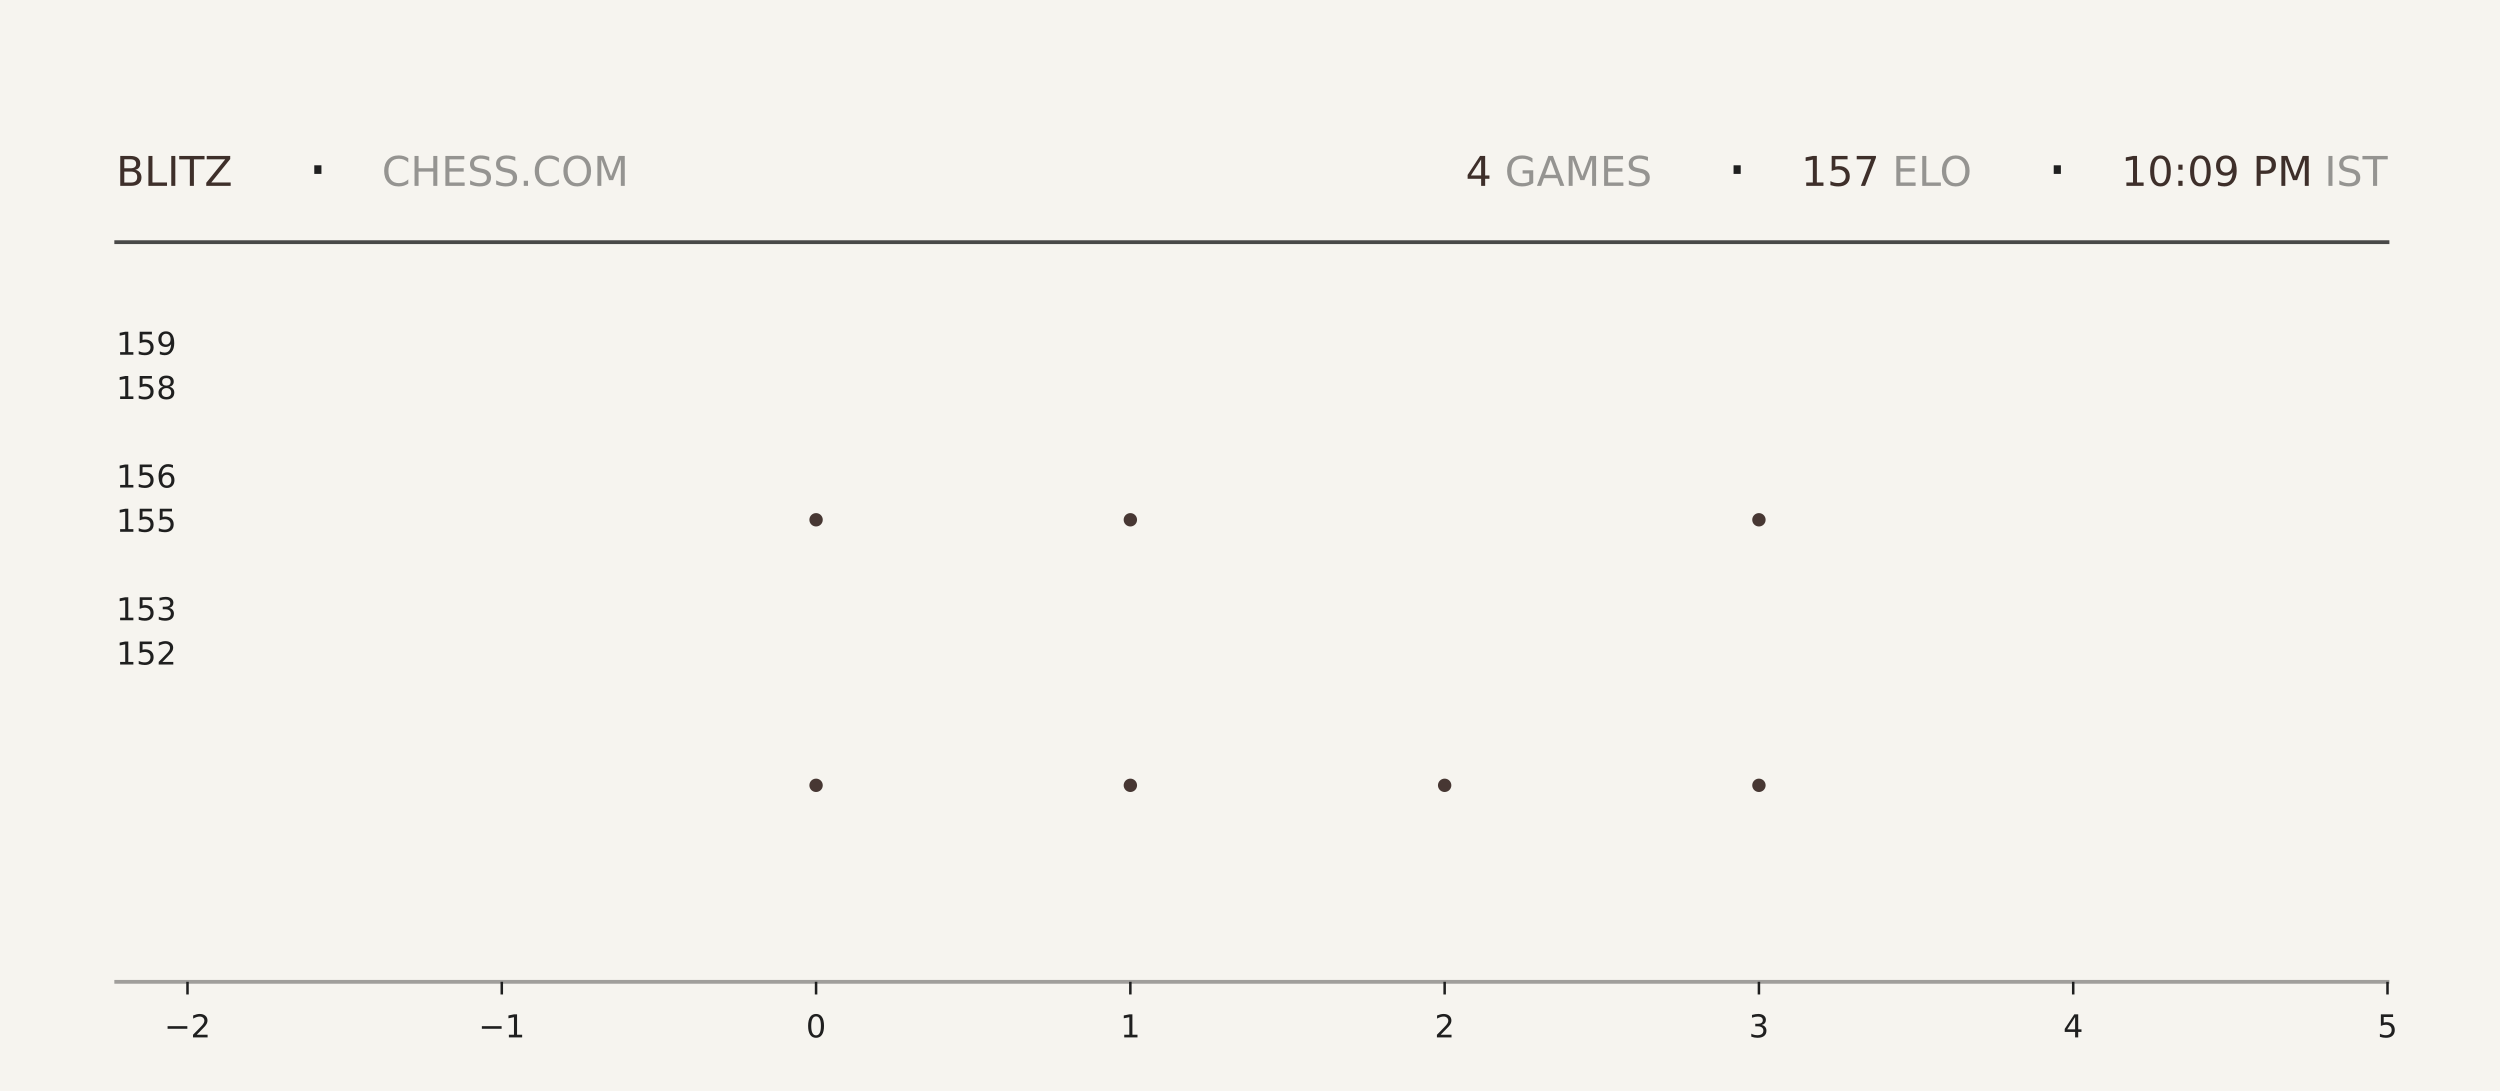
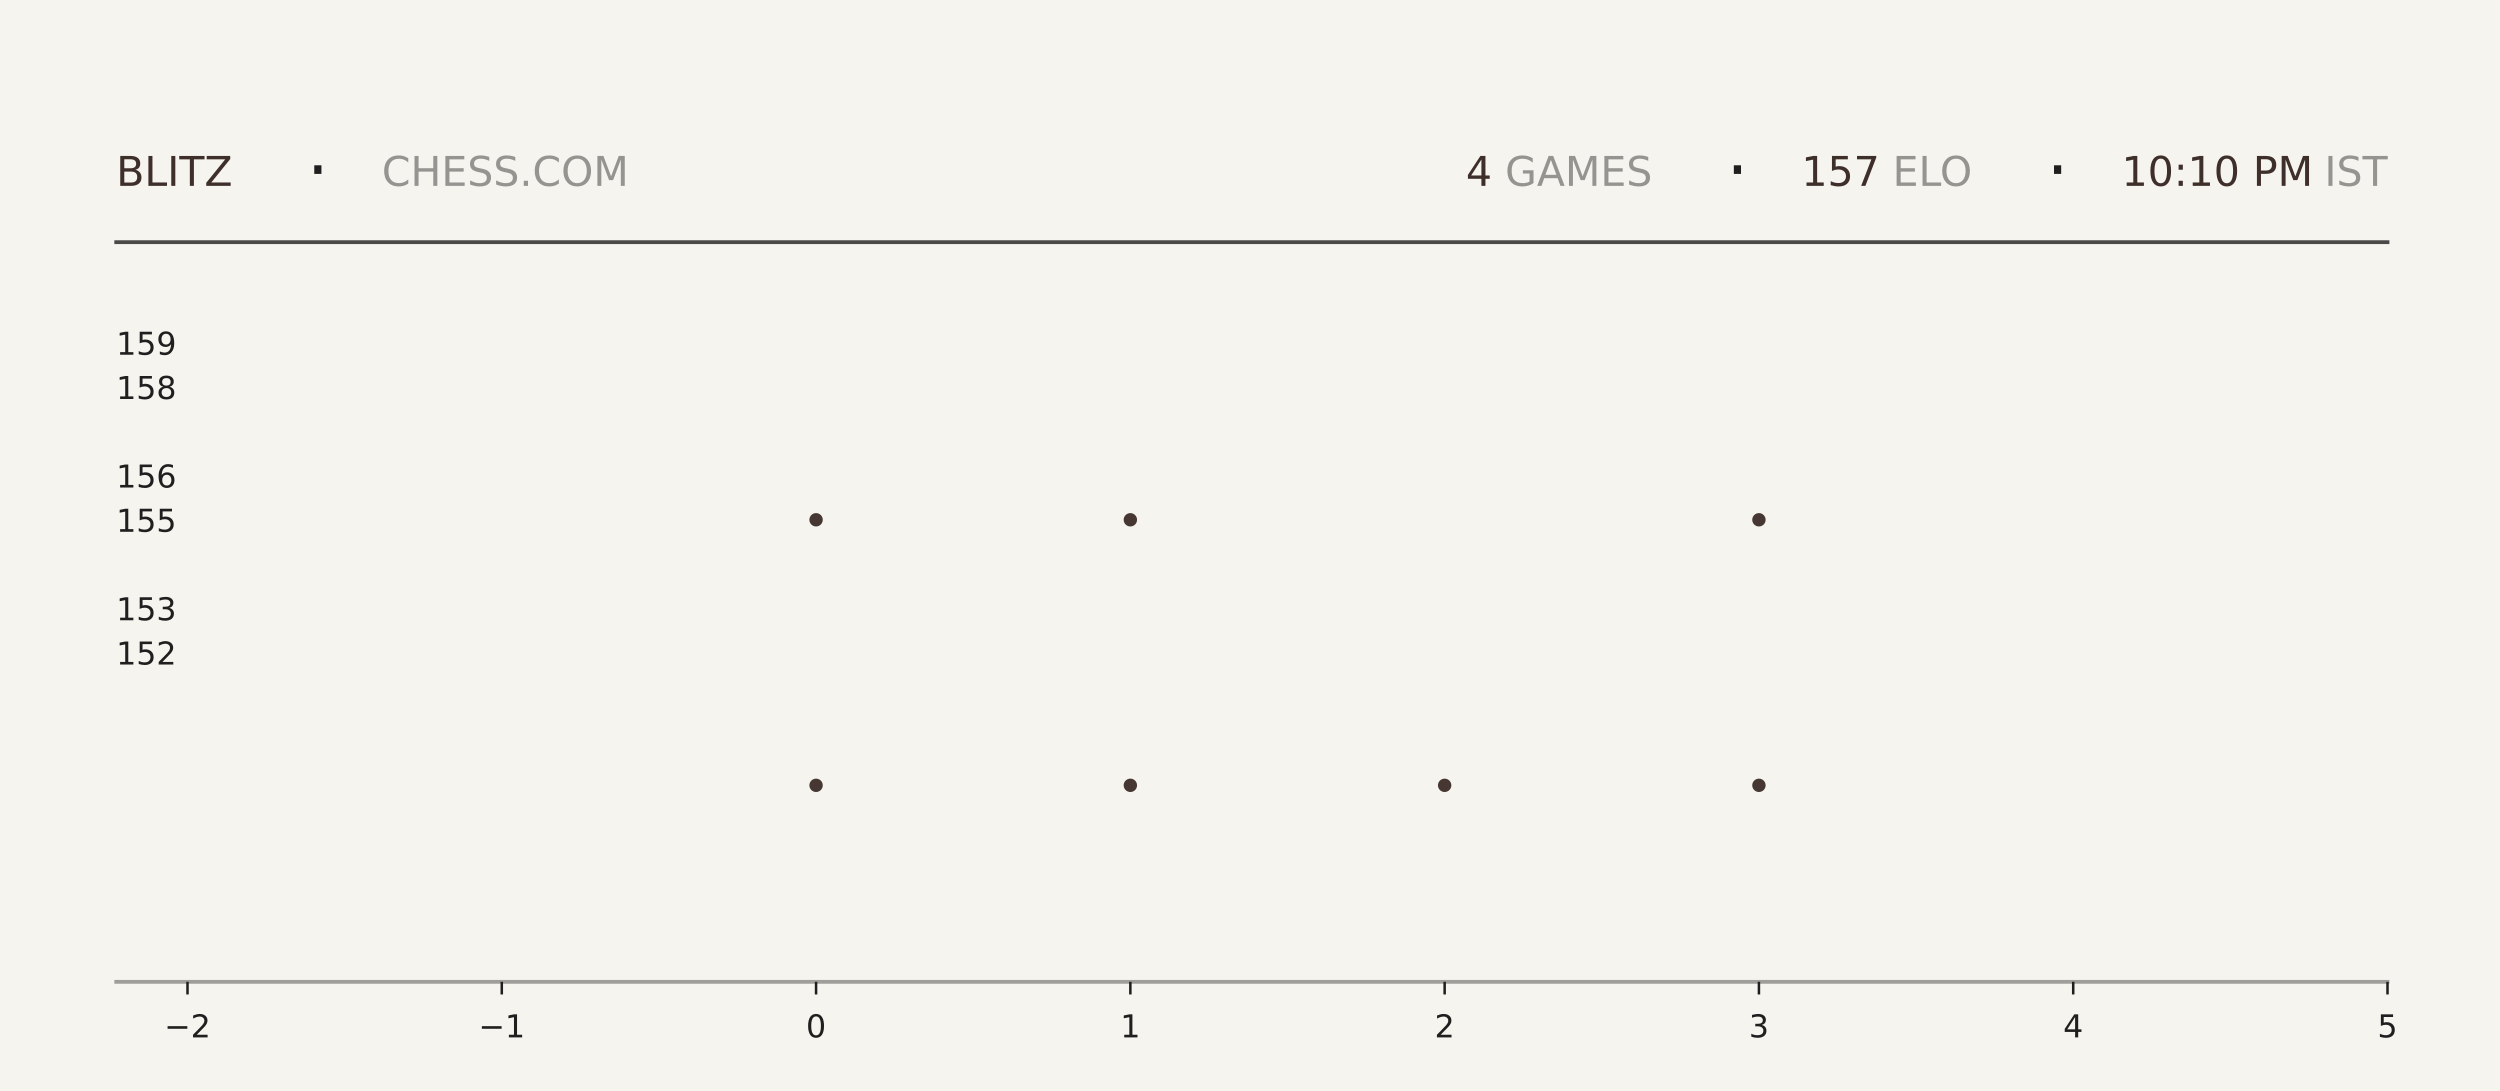
<svg xmlns="http://www.w3.org/2000/svg" xmlns:xlink="http://www.w3.org/1999/xlink" width="792pt" height="345.6pt" viewBox="0 0 792 345.6" version="1.1">
  <defs>
    <style type="text/css">*{stroke-linejoin: round; stroke-linecap: butt}</style>
  </defs>
  <g id="figure_1">
    <g id="patch_1">
      <path d="M 0 345.6  L 792 345.6  L 792 0  L 0 0  z " style="fill: #f6f4ef" />
    </g>
    <g id="axes_1">
      <g id="patch_2">
        <path d="M 59.4 311.04  L 756.36 311.04  L 756.36 103.68  L 59.4 103.68  z " style="fill: #f6f4ef" />
      </g>
      <g id="PathCollection_1">
        <defs>
-           <path id="mb029e50139" d="M 0 2.121  C 0.563 2.121 1.102 1.898 1.5 1.5  C 1.898 1.102 2.121 0.563 2.121 0  C 2.121 -0.563 1.898 -1.102 1.5 -1.5  C 1.102 -1.898 0.563 -2.121 0 -2.121  C -0.563 -2.121 -1.102 -1.898 -1.5 -1.5  C -1.898 -1.102 -2.121 -0.563 -2.121 0  C -2.121 0.563 -1.898 1.102 -1.5 1.5  C -1.102 1.898 -0.563 2.121 0 2.121  z " />
-         </defs>
-         <g clip-path="url(#p2710be2bf6)">
-           <use xlink:href="#mb029e50139" x="258.531" y="248.79" style="fill: #3e2f2a; fill-opacity: 0.95" />
-           <use xlink:href="#mb029e50139" x="258.531" y="164.668" style="fill: #3e2f2a; fill-opacity: 0.95" />
+           <path id="mbc2135bc16" d="M 0 2.121  C 0.563 2.121 1.102 1.898 1.5 1.5  C 1.898 1.102 2.121 0.563 2.121 0  C 2.121 -0.563 1.898 -1.102 1.5 -1.5  C 1.102 -1.898 0.563 -2.121 0 -2.121  C -0.563 -2.121 -1.102 -1.898 -1.5 -1.5  C -1.898 -1.102 -2.121 -0.563 -2.121 0  C -2.121 0.563 -1.898 1.102 -1.5 1.5  C -1.102 1.898 -0.563 2.121 0 2.121  z " />
+         </defs>
+         <g clip-path="url(#p26f65e8992)">
+           <use xlink:href="#mbc2135bc16" x="258.531" y="248.79" style="fill: #3e2f2a; fill-opacity: 0.95" />
+           <use xlink:href="#mbc2135bc16" x="258.531" y="164.668" style="fill: #3e2f2a; fill-opacity: 0.95" />
        </g>
      </g>
      <g id="PathCollection_2">
-         <g clip-path="url(#p2710be2bf6)">
-           <use xlink:href="#mb029e50139" x="358.097" y="248.79" style="fill: #3e2f2a; fill-opacity: 0.95" />
-           <use xlink:href="#mb029e50139" x="358.097" y="164.668" style="fill: #3e2f2a; fill-opacity: 0.95" />
-           <use xlink:href="#mb029e50139" x="358.097" y="80.547" style="fill: #3e2f2a; fill-opacity: 0.95" />
+         <g clip-path="url(#p26f65e8992)">
+           <use xlink:href="#mbc2135bc16" x="358.097" y="248.79" style="fill: #3e2f2a; fill-opacity: 0.95" />
+           <use xlink:href="#mbc2135bc16" x="358.097" y="164.668" style="fill: #3e2f2a; fill-opacity: 0.95" />
+           <use xlink:href="#mbc2135bc16" x="358.097" y="80.547" style="fill: #3e2f2a; fill-opacity: 0.95" />
        </g>
      </g>
      <g id="PathCollection_3">
-         <g clip-path="url(#p2710be2bf6)">
-           <use xlink:href="#mb029e50139" x="457.663" y="248.79" style="fill: #3e2f2a; fill-opacity: 0.95" />
+         <g clip-path="url(#p26f65e8992)">
+           <use xlink:href="#mbc2135bc16" x="457.663" y="248.79" style="fill: #3e2f2a; fill-opacity: 0.95" />
        </g>
      </g>
      <g id="PathCollection_4">
-         <g clip-path="url(#p2710be2bf6)">
-           <use xlink:href="#mb029e50139" x="557.229" y="248.79" style="fill: #3e2f2a; fill-opacity: 0.95" />
-           <use xlink:href="#mb029e50139" x="557.229" y="164.668" style="fill: #3e2f2a; fill-opacity: 0.95" />
-           <use xlink:href="#mb029e50139" x="557.229" y="80.547" style="fill: #3e2f2a; fill-opacity: 0.95" />
+         <g clip-path="url(#p26f65e8992)">
+           <use xlink:href="#mbc2135bc16" x="557.229" y="248.79" style="fill: #3e2f2a; fill-opacity: 0.95" />
+           <use xlink:href="#mbc2135bc16" x="557.229" y="164.668" style="fill: #3e2f2a; fill-opacity: 0.95" />
+           <use xlink:href="#mbc2135bc16" x="557.229" y="80.547" style="fill: #3e2f2a; fill-opacity: 0.95" />
        </g>
      </g>
      <g id="matplotlib.axis_1">
        <g id="xtick_1">
          <g id="line2d_1">
            <defs>
-               <path id="m13bf764425" d="M 0 0  L 0 4  " style="stroke: #1f1f1f; stroke-width: 0.8" />
+               <path id="mcd83ae85e3" d="M 0 0  L 0 4  " style="stroke: #1f1f1f; stroke-width: 0.8" />
            </defs>
            <g>
-               <use xlink:href="#m13bf764425" x="59.4" y="311.04" style="fill: #1f1f1f; stroke: #1f1f1f; stroke-width: 0.8" />
+               <use xlink:href="#mcd83ae85e3" x="59.4" y="311.04" style="fill: #1f1f1f; stroke: #1f1f1f; stroke-width: 0.8" />
            </g>
          </g>
          <g id="text_1">
            <g style="fill: #1f1f1f" transform="translate(52.02891 328.6384) scale(0.1 -0.1)">
              <defs>
                <path id="DejaVuSans-2212" d="M 678 2272  L 4684 2272  L 4684 1741  L 678 1741  L 678 2272  z " transform="scale(0.015625)" />
                <path id="DejaVuSans-32" d="M 1228 531  L 3431 531  L 3431 0  L 469 0  L 469 531  Q 828 903 1448 1529  Q 2069 2156 2228 2338  Q 2531 2678 2651 2914  Q 2772 3150 2772 3378  Q 2772 3750 2511 3984  Q 2250 4219 1831 4219  Q 1534 4219 1204 4116  Q 875 4013 500 3803  L 500 4441  Q 881 4594 1212 4672  Q 1544 4750 1819 4750  Q 2544 4750 2975 4387  Q 3406 4025 3406 3419  Q 3406 3131 3298 2873  Q 3191 2616 2906 2266  Q 2828 2175 2409 1742  Q 1991 1309 1228 531  z " transform="scale(0.015625)" />
              </defs>
              <use xlink:href="#DejaVuSans-2212" />
              <use xlink:href="#DejaVuSans-32" transform="translate(83.78906 0)" />
            </g>
          </g>
        </g>
        <g id="xtick_2">
          <g id="line2d_2">
            <g>
-               <use xlink:href="#m13bf764425" x="158.966" y="311.04" style="fill: #1f1f1f; stroke: #1f1f1f; stroke-width: 0.8" />
+               <use xlink:href="#mcd83ae85e3" x="158.966" y="311.04" style="fill: #1f1f1f; stroke: #1f1f1f; stroke-width: 0.8" />
            </g>
          </g>
          <g id="text_2">
            <g style="fill: #1f1f1f" transform="translate(151.5946 328.6384) scale(0.1 -0.1)">
              <defs>
                <path id="DejaVuSans-31" d="M 794 531  L 1825 531  L 1825 4091  L 703 3866  L 703 4441  L 1819 4666  L 2450 4666  L 2450 531  L 3481 531  L 3481 0  L 794 0  L 794 531  z " transform="scale(0.015625)" />
              </defs>
              <use xlink:href="#DejaVuSans-2212" />
              <use xlink:href="#DejaVuSans-31" transform="translate(83.78906 0)" />
            </g>
          </g>
        </g>
        <g id="xtick_3">
          <g id="line2d_3">
            <g>
-               <use xlink:href="#m13bf764425" x="258.531" y="311.04" style="fill: #1f1f1f; stroke: #1f1f1f; stroke-width: 0.8" />
+               <use xlink:href="#mcd83ae85e3" x="258.531" y="311.04" style="fill: #1f1f1f; stroke: #1f1f1f; stroke-width: 0.8" />
            </g>
          </g>
          <g id="text_3">
            <g style="fill: #1f1f1f" transform="translate(255.3502 328.6384) scale(0.1 -0.1)">
              <defs>
                <path id="DejaVuSans-30" d="M 2034 4250  Q 1547 4250 1301 3770  Q 1056 3291 1056 2328  Q 1056 1369 1301 889  Q 1547 409 2034 409  Q 2525 409 2770 889  Q 3016 1369 3016 2328  Q 3016 3291 2770 3770  Q 2525 4250 2034 4250  z M 2034 4750  Q 2819 4750 3233 4129  Q 3647 3509 3647 2328  Q 3647 1150 3233 529  Q 2819 -91 2034 -91  Q 1250 -91 836 529  Q 422 1150 422 2328  Q 422 3509 836 4129  Q 1250 4750 2034 4750  z " transform="scale(0.015625)" />
              </defs>
              <use xlink:href="#DejaVuSans-30" />
            </g>
          </g>
        </g>
        <g id="xtick_4">
          <g id="line2d_4">
            <g>
-               <use xlink:href="#m13bf764425" x="358.097" y="311.04" style="fill: #1f1f1f; stroke: #1f1f1f; stroke-width: 0.8" />
+               <use xlink:href="#mcd83ae85e3" x="358.097" y="311.04" style="fill: #1f1f1f; stroke: #1f1f1f; stroke-width: 0.8" />
            </g>
          </g>
          <g id="text_4">
            <g style="fill: #1f1f1f" transform="translate(354.9159 328.6384) scale(0.1 -0.1)">
              <use xlink:href="#DejaVuSans-31" />
            </g>
          </g>
        </g>
        <g id="xtick_5">
          <g id="line2d_5">
            <g>
-               <use xlink:href="#m13bf764425" x="457.663" y="311.04" style="fill: #1f1f1f; stroke: #1f1f1f; stroke-width: 0.8" />
+               <use xlink:href="#mcd83ae85e3" x="457.663" y="311.04" style="fill: #1f1f1f; stroke: #1f1f1f; stroke-width: 0.8" />
            </g>
          </g>
          <g id="text_5">
            <g style="fill: #1f1f1f" transform="translate(454.4816 328.6384) scale(0.1 -0.1)">
              <use xlink:href="#DejaVuSans-32" />
            </g>
          </g>
        </g>
        <g id="xtick_6">
          <g id="line2d_6">
            <g>
-               <use xlink:href="#m13bf764425" x="557.229" y="311.04" style="fill: #1f1f1f; stroke: #1f1f1f; stroke-width: 0.8" />
+               <use xlink:href="#mcd83ae85e3" x="557.229" y="311.04" style="fill: #1f1f1f; stroke: #1f1f1f; stroke-width: 0.8" />
            </g>
          </g>
          <g id="text_6">
            <g style="fill: #1f1f1f" transform="translate(554.0473 328.6384) scale(0.1 -0.1)">
              <defs>
                <path id="DejaVuSans-33" d="M 2597 2516  Q 3050 2419 3304 2112  Q 3559 1806 3559 1356  Q 3559 666 3084 287  Q 2609 -91 1734 -91  Q 1441 -91 1130 -33  Q 819 25 488 141  L 488 750  Q 750 597 1062 519  Q 1375 441 1716 441  Q 2309 441 2620 675  Q 2931 909 2931 1356  Q 2931 1769 2642 2001  Q 2353 2234 1838 2234  L 1294 2234  L 1294 2753  L 1863 2753  Q 2328 2753 2575 2939  Q 2822 3125 2822 3475  Q 2822 3834 2567 4026  Q 2313 4219 1838 4219  Q 1578 4219 1281 4162  Q 984 4106 628 3988  L 628 4550  Q 988 4650 1302 4700  Q 1616 4750 1894 4750  Q 2613 4750 3031 4423  Q 3450 4097 3450 3541  Q 3450 3153 3228 2886  Q 3006 2619 2597 2516  z " transform="scale(0.015625)" />
              </defs>
              <use xlink:href="#DejaVuSans-33" />
            </g>
          </g>
        </g>
        <g id="xtick_7">
          <g id="line2d_7">
            <g>
-               <use xlink:href="#m13bf764425" x="656.794" y="311.04" style="fill: #1f1f1f; stroke: #1f1f1f; stroke-width: 0.8" />
+               <use xlink:href="#mcd83ae85e3" x="656.794" y="311.04" style="fill: #1f1f1f; stroke: #1f1f1f; stroke-width: 0.8" />
            </g>
          </g>
          <g id="text_7">
            <g style="fill: #1f1f1f" transform="translate(653.613 328.6384) scale(0.1 -0.1)">
              <defs>
                <path id="DejaVuSans-34" d="M 2419 4116  L 825 1625  L 2419 1625  L 2419 4116  z M 2253 4666  L 3047 4666  L 3047 1625  L 3713 1625  L 3713 1100  L 3047 1100  L 3047 0  L 2419 0  L 2419 1100  L 313 1100  L 313 1709  L 2253 4666  z " transform="scale(0.015625)" />
              </defs>
              <use xlink:href="#DejaVuSans-34" />
            </g>
          </g>
        </g>
        <g id="xtick_8">
          <g id="line2d_8">
            <g>
-               <use xlink:href="#m13bf764425" x="756.36" y="311.04" style="fill: #1f1f1f; stroke: #1f1f1f; stroke-width: 0.8" />
+               <use xlink:href="#mcd83ae85e3" x="756.36" y="311.04" style="fill: #1f1f1f; stroke: #1f1f1f; stroke-width: 0.8" />
            </g>
          </g>
          <g id="text_8">
            <g style="fill: #1f1f1f" transform="translate(753.1788 328.6384) scale(0.1 -0.1)">
              <defs>
                <path id="DejaVuSans-35" d="M 691 4666  L 3169 4666  L 3169 4134  L 1269 4134  L 1269 2991  Q 1406 3038 1543 3061  Q 1681 3084 1819 3084  Q 2600 3084 3056 2656  Q 3513 2228 3513 1497  Q 3513 744 3044 326  Q 2575 -91 1722 -91  Q 1428 -91 1123 -41  Q 819 9 494 109  L 494 744  Q 775 591 1075 516  Q 1375 441 1709 441  Q 2250 441 2565 725  Q 2881 1009 2881 1497  Q 2881 1984 2565 2268  Q 2250 2553 1709 2553  Q 1456 2553 1204 2497  Q 953 2441 691 2322  L 691 4666  z " transform="scale(0.015625)" />
              </defs>
              <use xlink:href="#DejaVuSans-35" />
            </g>
          </g>
        </g>
      </g>
      <g id="matplotlib.axis_2">
        <g id="ytick_1">
          <g id="line2d_9" />
          <g id="text_9">
            <g style="fill: #1f1f1f" transform="translate(36.8125 210.5283) scale(0.1 -0.1)">
              <use xlink:href="#DejaVuSans-31" />
              <use xlink:href="#DejaVuSans-35" transform="translate(63.62305 0)" />
              <use xlink:href="#DejaVuSans-32" transform="translate(127.2461 0)" />
            </g>
          </g>
        </g>
        <g id="ytick_2">
          <g id="line2d_10" />
          <g id="text_10">
            <g style="fill: #1f1f1f" transform="translate(36.8125 196.508) scale(0.1 -0.1)">
              <use xlink:href="#DejaVuSans-31" />
              <use xlink:href="#DejaVuSans-35" transform="translate(63.62305 0)" />
              <use xlink:href="#DejaVuSans-33" transform="translate(127.2461 0)" />
            </g>
          </g>
        </g>
        <g id="ytick_3">
          <g id="line2d_11" />
          <g id="text_11">
            <g style="fill: #1f1f1f" transform="translate(36.8125 168.4675) scale(0.1 -0.1)">
              <use xlink:href="#DejaVuSans-31" />
              <use xlink:href="#DejaVuSans-35" transform="translate(63.62305 0)" />
              <use xlink:href="#DejaVuSans-35" transform="translate(127.2461 0)" />
            </g>
          </g>
        </g>
        <g id="ytick_4">
          <g id="line2d_12" />
          <g id="text_12">
            <g style="fill: #1f1f1f" transform="translate(36.8125 154.4472) scale(0.1 -0.1)">
              <defs>
                <path id="DejaVuSans-36" d="M 2113 2584  Q 1688 2584 1439 2293  Q 1191 2003 1191 1497  Q 1191 994 1439 701  Q 1688 409 2113 409  Q 2538 409 2786 701  Q 3034 994 3034 1497  Q 3034 2003 2786 2293  Q 2538 2584 2113 2584  z M 3366 4563  L 3366 3988  Q 3128 4100 2886 4159  Q 2644 4219 2406 4219  Q 1781 4219 1451 3797  Q 1122 3375 1075 2522  Q 1259 2794 1537 2939  Q 1816 3084 2150 3084  Q 2853 3084 3261 2657  Q 3669 2231 3669 1497  Q 3669 778 3244 343  Q 2819 -91 2113 -91  Q 1303 -91 875 529  Q 447 1150 447 2328  Q 447 3434 972 4092  Q 1497 4750 2381 4750  Q 2619 4750 2861 4703  Q 3103 4656 3366 4563  z " transform="scale(0.015625)" />
              </defs>
              <use xlink:href="#DejaVuSans-31" />
              <use xlink:href="#DejaVuSans-35" transform="translate(63.62305 0)" />
              <use xlink:href="#DejaVuSans-36" transform="translate(127.2461 0)" />
            </g>
          </g>
        </g>
        <g id="ytick_5">
          <g id="line2d_13" />
          <g id="text_13">
            <g style="fill: #1f1f1f" transform="translate(36.8125 126.4066) scale(0.1 -0.1)">
              <defs>
                <path id="DejaVuSans-38" d="M 2034 2216  Q 1584 2216 1326 1975  Q 1069 1734 1069 1313  Q 1069 891 1326 650  Q 1584 409 2034 409  Q 2484 409 2743 651  Q 3003 894 3003 1313  Q 3003 1734 2745 1975  Q 2488 2216 2034 2216  z M 1403 2484  Q 997 2584 770 2862  Q 544 3141 544 3541  Q 544 4100 942 4425  Q 1341 4750 2034 4750  Q 2731 4750 3128 4425  Q 3525 4100 3525 3541  Q 3525 3141 3298 2862  Q 3072 2584 2669 2484  Q 3125 2378 3379 2068  Q 3634 1759 3634 1313  Q 3634 634 3220 271  Q 2806 -91 2034 -91  Q 1263 -91 848 271  Q 434 634 434 1313  Q 434 1759 690 2068  Q 947 2378 1403 2484  z M 1172 3481  Q 1172 3119 1398 2916  Q 1625 2713 2034 2713  Q 2441 2713 2670 2916  Q 2900 3119 2900 3481  Q 2900 3844 2670 4047  Q 2441 4250 2034 4250  Q 1625 4250 1398 4047  Q 1172 3844 1172 3481  z " transform="scale(0.015625)" />
              </defs>
              <use xlink:href="#DejaVuSans-31" />
              <use xlink:href="#DejaVuSans-35" transform="translate(63.62305 0)" />
              <use xlink:href="#DejaVuSans-38" transform="translate(127.2461 0)" />
            </g>
          </g>
        </g>
        <g id="ytick_6">
          <g id="line2d_14" />
          <g id="text_14">
            <g style="fill: #1f1f1f" transform="translate(36.8125 112.3863) scale(0.1 -0.1)">
              <defs>
                <path id="DejaVuSans-39" d="M 703 97  L 703 672  Q 941 559 1184 500  Q 1428 441 1663 441  Q 2288 441 2617 861  Q 2947 1281 2994 2138  Q 2813 1869 2534 1725  Q 2256 1581 1919 1581  Q 1219 1581 811 2004  Q 403 2428 403 3163  Q 403 3881 828 4315  Q 1253 4750 1959 4750  Q 2769 4750 3195 4129  Q 3622 3509 3622 2328  Q 3622 1225 3098 567  Q 2575 -91 1691 -91  Q 1453 -91 1209 -44  Q 966 3 703 97  z M 1959 2075  Q 2384 2075 2632 2365  Q 2881 2656 2881 3163  Q 2881 3666 2632 3958  Q 2384 4250 1959 4250  Q 1534 4250 1286 3958  Q 1038 3666 1038 3163  Q 1038 2656 1286 2365  Q 1534 2075 1959 2075  z " transform="scale(0.015625)" />
              </defs>
              <use xlink:href="#DejaVuSans-31" />
              <use xlink:href="#DejaVuSans-35" transform="translate(63.62305 0)" />
              <use xlink:href="#DejaVuSans-39" transform="translate(127.2461 0)" />
            </g>
          </g>
        </g>
      </g>
    </g>
    <g id="line2d_15">
      <path d="M 36.82 76.723  L 756.36 76.723  " style="fill: none; stroke: #1f1f1f; stroke-opacity: 0.8; stroke-width: 1.2; stroke-linecap: square" />
    </g>
    <g id="line2d_16">
      <path d="M 36.82 311.04  L 756.36 311.04  " style="fill: none; stroke: #1f1f1f; stroke-opacity: 0.4; stroke-width: 1.2; stroke-linecap: square" />
    </g>
    <g id="text_15">
      <g style="fill: #3e2f2a" transform="translate(36.82 58.88319) scale(0.13 -0.13)">
        <defs>
          <path id="DejaVuSans-42" d="M 1259 2228  L 1259 519  L 2272 519  Q 2781 519 3026 730  Q 3272 941 3272 1375  Q 3272 1813 3026 2020  Q 2781 2228 2272 2228  L 1259 2228  z M 1259 4147  L 1259 2741  L 2194 2741  Q 2656 2741 2882 2914  Q 3109 3088 3109 3444  Q 3109 3797 2882 3972  Q 2656 4147 2194 4147  L 1259 4147  z M 628 4666  L 2241 4666  Q 2963 4666 3353 4366  Q 3744 4066 3744 3513  Q 3744 3084 3544 2831  Q 3344 2578 2956 2516  Q 3422 2416 3680 2098  Q 3938 1781 3938 1306  Q 3938 681 3513 340  Q 3088 0 2303 0  L 628 0  L 628 4666  z " transform="scale(0.015625)" />
          <path id="DejaVuSans-4c" d="M 628 4666  L 1259 4666  L 1259 531  L 3531 531  L 3531 0  L 628 0  L 628 4666  z " transform="scale(0.015625)" />
          <path id="DejaVuSans-49" d="M 628 4666  L 1259 4666  L 1259 0  L 628 0  L 628 4666  z " transform="scale(0.015625)" />
          <path id="DejaVuSans-54" d="M -19 4666  L 3928 4666  L 3928 4134  L 2272 4134  L 2272 0  L 1638 0  L 1638 4134  L -19 4134  L -19 4666  z " transform="scale(0.015625)" />
          <path id="DejaVuSans-5a" d="M 359 4666  L 4025 4666  L 4025 4184  L 1075 531  L 4097 531  L 4097 0  L 288 0  L 288 481  L 3238 4134  L 359 4134  L 359 4666  z " transform="scale(0.015625)" />
        </defs>
        <use xlink:href="#DejaVuSans-42" />
        <use xlink:href="#DejaVuSans-4c" transform="translate(68.60352 0)" />
        <use xlink:href="#DejaVuSans-49" transform="translate(124.3164 0)" />
        <use xlink:href="#DejaVuSans-54" transform="translate(153.8086 0)" />
        <use xlink:href="#DejaVuSans-5a" transform="translate(214.8926 0)" />
      </g>
    </g>
    <g id="text_16">
      <g style="fill: #1f1f1f" transform="translate(97.21 61.36662) scale(0.22 -0.22)">
        <defs>
          <path id="DejaVuSans-b7" d="M 684 2619  L 1344 2619  L 1344 1825  L 684 1825  L 684 2619  z " transform="scale(0.015625)" />
        </defs>
        <use xlink:href="#DejaVuSans-b7" />
      </g>
    </g>
    <g id="text_17">
      <g style="fill: #1f1f1f; opacity: 0.45" transform="translate(120.97 58.88319) scale(0.13 -0.13)">
        <defs>
          <path id="DejaVuSans-43" d="M 4122 4306  L 4122 3641  Q 3803 3938 3442 4084  Q 3081 4231 2675 4231  Q 1875 4231 1450 3742  Q 1025 3253 1025 2328  Q 1025 1406 1450 917  Q 1875 428 2675 428  Q 3081 428 3442 575  Q 3803 722 4122 1019  L 4122 359  Q 3791 134 3420 21  Q 3050 -91 2638 -91  Q 1578 -91 968 557  Q 359 1206 359 2328  Q 359 3453 968 4101  Q 1578 4750 2638 4750  Q 3056 4750 3426 4639  Q 3797 4528 4122 4306  z " transform="scale(0.015625)" />
          <path id="DejaVuSans-48" d="M 628 4666  L 1259 4666  L 1259 2753  L 3553 2753  L 3553 4666  L 4184 4666  L 4184 0  L 3553 0  L 3553 2222  L 1259 2222  L 1259 0  L 628 0  L 628 4666  z " transform="scale(0.015625)" />
          <path id="DejaVuSans-45" d="M 628 4666  L 3578 4666  L 3578 4134  L 1259 4134  L 1259 2753  L 3481 2753  L 3481 2222  L 1259 2222  L 1259 531  L 3634 531  L 3634 0  L 628 0  L 628 4666  z " transform="scale(0.015625)" />
          <path id="DejaVuSans-53" d="M 3425 4513  L 3425 3897  Q 3066 4069 2747 4153  Q 2428 4238 2131 4238  Q 1616 4238 1336 4038  Q 1056 3838 1056 3469  Q 1056 3159 1242 3001  Q 1428 2844 1947 2747  L 2328 2669  Q 3034 2534 3370 2195  Q 3706 1856 3706 1288  Q 3706 609 3251 259  Q 2797 -91 1919 -91  Q 1588 -91 1214 -16  Q 841 59 441 206  L 441 856  Q 825 641 1194 531  Q 1563 422 1919 422  Q 2459 422 2753 634  Q 3047 847 3047 1241  Q 3047 1584 2836 1778  Q 2625 1972 2144 2069  L 1759 2144  Q 1053 2284 737 2584  Q 422 2884 422 3419  Q 422 4038 858 4394  Q 1294 4750 2059 4750  Q 2388 4750 2728 4690  Q 3069 4631 3425 4513  z " transform="scale(0.015625)" />
          <path id="DejaVuSans-2e" d="M 684 794  L 1344 794  L 1344 0  L 684 0  L 684 794  z " transform="scale(0.015625)" />
          <path id="DejaVuSans-4f" d="M 2522 4238  Q 1834 4238 1429 3725  Q 1025 3213 1025 2328  Q 1025 1447 1429 934  Q 1834 422 2522 422  Q 3209 422 3611 934  Q 4013 1447 4013 2328  Q 4013 3213 3611 3725  Q 3209 4238 2522 4238  z M 2522 4750  Q 3503 4750 4090 4092  Q 4678 3434 4678 2328  Q 4678 1225 4090 567  Q 3503 -91 2522 -91  Q 1538 -91 948 565  Q 359 1222 359 2328  Q 359 3434 948 4092  Q 1538 4750 2522 4750  z " transform="scale(0.015625)" />
          <path id="DejaVuSans-4d" d="M 628 4666  L 1569 4666  L 2759 1491  L 3956 4666  L 4897 4666  L 4897 0  L 4281 0  L 4281 4097  L 3078 897  L 2444 897  L 1241 4097  L 1241 0  L 628 0  L 628 4666  z " transform="scale(0.015625)" />
        </defs>
        <use xlink:href="#DejaVuSans-43" />
        <use xlink:href="#DejaVuSans-48" transform="translate(69.82422 0)" />
        <use xlink:href="#DejaVuSans-45" transform="translate(145.0195 0)" />
        <use xlink:href="#DejaVuSans-53" transform="translate(208.2031 0)" />
        <use xlink:href="#DejaVuSans-53" transform="translate(271.6797 0)" />
        <use xlink:href="#DejaVuSans-2e" transform="translate(335.1562 0)" />
        <use xlink:href="#DejaVuSans-43" transform="translate(366.9434 0)" />
        <use xlink:href="#DejaVuSans-4f" transform="translate(436.7676 0)" />
        <use xlink:href="#DejaVuSans-4d" transform="translate(515.4785 0)" />
      </g>
    </g>
    <g id="text_18">
-       <g style="fill: #3e2f2a" transform="translate(464.31 58.88319) scale(0.13 -0.13)">
+       <g style="fill: #3e2f2a" transform="translate(464.4 58.88319) scale(0.13 -0.13)">
        <use xlink:href="#DejaVuSans-34" />
      </g>
    </g>
    <g id="text_19">
-       <g style="fill: #1f1f1f; opacity: 0.45" transform="translate(472.59 58.88319) scale(0.13 -0.13)">
+       <g style="fill: #1f1f1f; opacity: 0.45" transform="translate(472.68 58.88319) scale(0.13 -0.13)">
        <defs>
          <path id="DejaVuSans-20" transform="scale(0.015625)" />
          <path id="DejaVuSans-47" d="M 3809 666  L 3809 1919  L 2778 1919  L 2778 2438  L 4434 2438  L 4434 434  Q 4069 175 3628 42  Q 3188 -91 2688 -91  Q 1594 -91 976 548  Q 359 1188 359 2328  Q 359 3472 976 4111  Q 1594 4750 2688 4750  Q 3144 4750 3555 4637  Q 3966 4525 4313 4306  L 4313 3634  Q 3963 3931 3569 4081  Q 3175 4231 2741 4231  Q 1884 4231 1454 3753  Q 1025 3275 1025 2328  Q 1025 1384 1454 906  Q 1884 428 2741 428  Q 3075 428 3337 486  Q 3600 544 3809 666  z " transform="scale(0.015625)" />
          <path id="DejaVuSans-41" d="M 2188 4044  L 1331 1722  L 3047 1722  L 2188 4044  z M 1831 4666  L 2547 4666  L 4325 0  L 3669 0  L 3244 1197  L 1141 1197  L 716 0  L 50 0  L 1831 4666  z " transform="scale(0.015625)" />
        </defs>
        <use xlink:href="#DejaVuSans-20" />
        <use xlink:href="#DejaVuSans-47" transform="translate(31.78711 0)" />
        <use xlink:href="#DejaVuSans-41" transform="translate(109.2773 0)" />
        <use xlink:href="#DejaVuSans-4d" transform="translate(177.6855 0)" />
        <use xlink:href="#DejaVuSans-45" transform="translate(263.9648 0)" />
        <use xlink:href="#DejaVuSans-53" transform="translate(327.1484 0)" />
      </g>
    </g>
    <g id="text_20">
-       <g style="fill: #1f1f1f" transform="translate(546.84 61.36662) scale(0.22 -0.22)">
+       <g style="fill: #1f1f1f" transform="translate(546.93 61.36662) scale(0.22 -0.22)">
        <use xlink:href="#DejaVuSans-b7" />
      </g>
    </g>
    <g id="text_21">
-       <g style="fill: #3e2f2a" transform="translate(570.6 58.88319) scale(0.13 -0.13)">
+       <g style="fill: #3e2f2a" transform="translate(570.69 58.88319) scale(0.13 -0.13)">
        <defs>
          <path id="DejaVuSans-37" d="M 525 4666  L 3525 4666  L 3525 4397  L 1831 0  L 1172 0  L 2766 4134  L 525 4134  L 525 4666  z " transform="scale(0.015625)" />
        </defs>
        <use xlink:href="#DejaVuSans-31" />
        <use xlink:href="#DejaVuSans-35" transform="translate(63.62305 0)" />
        <use xlink:href="#DejaVuSans-37" transform="translate(127.2461 0)" />
      </g>
    </g>
    <g id="text_22">
-       <g style="fill: #1f1f1f; opacity: 0.45" transform="translate(595.35 58.88319) scale(0.13 -0.13)">
+       <g style="fill: #1f1f1f; opacity: 0.45" transform="translate(595.44 58.88319) scale(0.13 -0.13)">
        <use xlink:href="#DejaVuSans-20" />
        <use xlink:href="#DejaVuSans-45" transform="translate(31.78711 0)" />
        <use xlink:href="#DejaVuSans-4c" transform="translate(94.9707 0)" />
        <use xlink:href="#DejaVuSans-4f" transform="translate(147.0586 0)" />
      </g>
    </g>
    <g id="text_23">
-       <g style="fill: #1f1f1f" transform="translate(648.27 61.36662) scale(0.22 -0.22)">
+       <g style="fill: #1f1f1f" transform="translate(648.36 61.36662) scale(0.22 -0.22)">
        <use xlink:href="#DejaVuSans-b7" />
      </g>
    </g>
    <g id="text_24">
-       <g style="fill: #3e2f2a" transform="translate(672.03 58.88319) scale(0.13 -0.13)">
+       <g style="fill: #3e2f2a" transform="translate(672.12 58.88319) scale(0.13 -0.13)">
        <defs>
          <path id="DejaVuSans-3a" d="M 750 794  L 1409 794  L 1409 0  L 750 0  L 750 794  z M 750 3309  L 1409 3309  L 1409 2516  L 750 2516  L 750 3309  z " transform="scale(0.015625)" />
          <path id="DejaVuSans-50" d="M 1259 4147  L 1259 2394  L 2053 2394  Q 2494 2394 2734 2622  Q 2975 2850 2975 3272  Q 2975 3691 2734 3919  Q 2494 4147 2053 4147  L 1259 4147  z M 628 4666  L 2053 4666  Q 2838 4666 3239 4311  Q 3641 3956 3641 3272  Q 3641 2581 3239 2228  Q 2838 1875 2053 1875  L 1259 1875  L 1259 0  L 628 0  L 628 4666  z " transform="scale(0.015625)" />
        </defs>
        <use xlink:href="#DejaVuSans-31" />
        <use xlink:href="#DejaVuSans-30" transform="translate(63.62305 0)" />
        <use xlink:href="#DejaVuSans-3a" transform="translate(127.2461 0)" />
-         <use xlink:href="#DejaVuSans-30" transform="translate(160.9375 0)" />
-         <use xlink:href="#DejaVuSans-39" transform="translate(224.5605 0)" />
+         <use xlink:href="#DejaVuSans-31" transform="translate(160.9375 0)" />
+         <use xlink:href="#DejaVuSans-30" transform="translate(224.5605 0)" />
        <use xlink:href="#DejaVuSans-20" transform="translate(288.1836 0)" />
        <use xlink:href="#DejaVuSans-50" transform="translate(319.9707 0)" />
        <use xlink:href="#DejaVuSans-4d" transform="translate(380.2734 0)" />
      </g>
    </g>
    <g id="text_25">
      <g style="fill: #1f1f1f; opacity: 0.45" transform="translate(732.24 58.88319) scale(0.13 -0.13)">
        <use xlink:href="#DejaVuSans-20" />
        <use xlink:href="#DejaVuSans-49" transform="translate(31.78711 0)" />
        <use xlink:href="#DejaVuSans-53" transform="translate(61.2793 0)" />
        <use xlink:href="#DejaVuSans-54" transform="translate(124.7559 0)" />
      </g>
    </g>
  </g>
  <defs>
-     <clipPath id="p2710be2bf6">
+     <clipPath id="p26f65e8992">
      <rect x="59.4" y="103.68" width="696.96" height="207.36" />
    </clipPath>
  </defs>
</svg>
